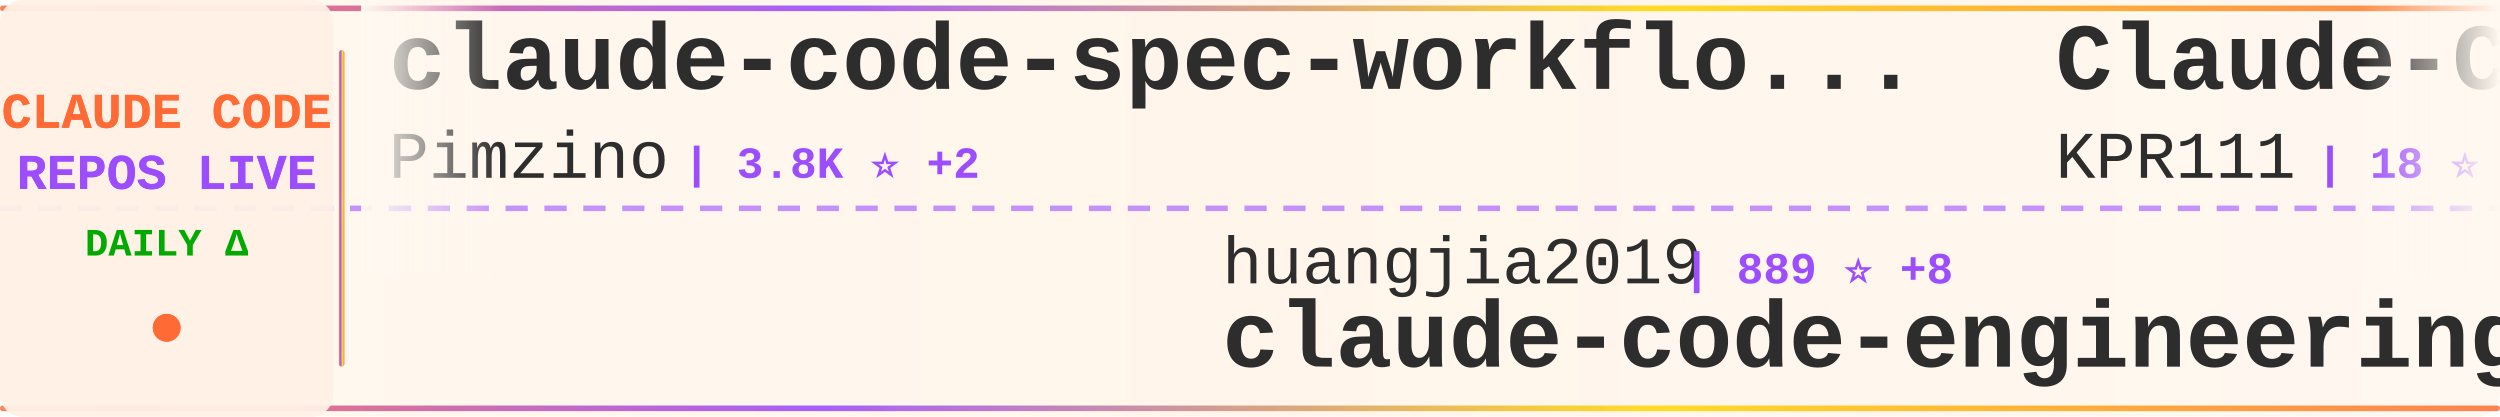
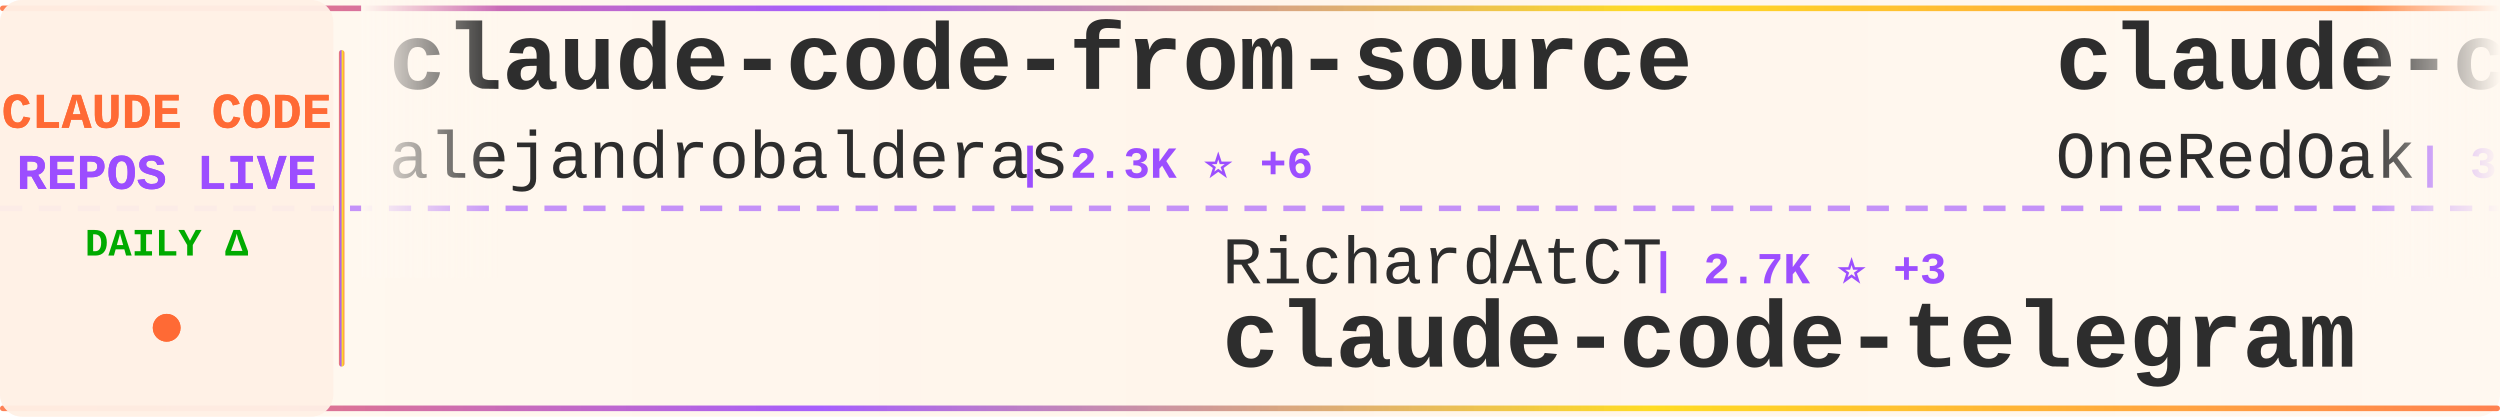
<svg xmlns="http://www.w3.org/2000/svg" width="900" height="150">
  <defs>
    <linearGradient id="tickerBg" x1="0%" y1="0%" x2="100%" y2="0%">
      <stop offset="0%" style="stop-color:#fff8f0;stop-opacity:0.98" />
      <stop offset="50%" style="stop-color:#fff5eb;stop-opacity:1" />
      <stop offset="100%" style="stop-color:#fff8f0;stop-opacity:0.98" />
    </linearGradient>
    <linearGradient id="borderGrad" x1="0%" y1="0%" x2="100%" y2="0%">
      <stop offset="0%" style="stop-color:#FF6B35;stop-opacity:0.85">
        <animate attributeName="stop-opacity" values="0.85;1;0.85" dur="2s" repeatCount="indefinite" />
      </stop>
      <stop offset="33%" style="stop-color:#9C4EFF;stop-opacity:0.9">
        <animate attributeName="stop-opacity" values="0.9;1;0.9" dur="2.2s" repeatCount="indefinite" />
      </stop>
      <stop offset="66%" style="stop-color:#FFD700;stop-opacity:0.85">
        <animate attributeName="stop-opacity" values="0.85;1;0.85" dur="1.8s" repeatCount="indefinite" />
      </stop>
      <stop offset="100%" style="stop-color:#FF6B35;stop-opacity:0.85">
        <animate attributeName="stop-opacity" values="0.85;1;0.85" dur="2s" repeatCount="indefinite" />
      </stop>
    </linearGradient>
    <filter id="textGlow">
      <feGaussianBlur stdDeviation="0.15" result="coloredBlur" />
      <feMerge>
        <feMergeNode in="coloredBlur" />
        <feMergeNode in="SourceGraphic" />
      </feMerge>
    </filter>
    <filter id="metricGlow">
      <feGaussianBlur stdDeviation="0.2" result="coloredBlur" />
      <feMerge>
        <feMergeNode in="coloredBlur" />
        <feMergeNode in="SourceGraphic" />
      </feMerge>
    </filter>
    <linearGradient id="leftFade" x1="0%" y1="0%" x2="100%" y2="0%">
      <stop offset="0%" style="stop-color:#fff8f0;stop-opacity:1" />
      <stop offset="100%" style="stop-color:#fff8f0;stop-opacity:0" />
    </linearGradient>
    <linearGradient id="rightFade" x1="0%" y1="0%" x2="100%" y2="0%">
      <stop offset="0%" style="stop-color:#fff8f0;stop-opacity:0" />
      <stop offset="100%" style="stop-color:#fff8f0;stop-opacity:1" />
    </linearGradient>
  </defs>
  <rect width="900" height="150" fill="url(#tickerBg)" rx="8" />
  <rect x="0" y="2" width="900" height="2" fill="url(#borderGrad)" rx="1" />
  <rect x="0" y="146" width="900" height="2" fill="url(#borderGrad)" rx="1" />
  <line x1="0" y1="75" x2="900" y2="75" stroke="#9C4EFF" stroke-width="2" stroke-dasharray="8 6" opacity="0.6" />
  <rect x="0" y="0" width="120" height="150" fill="#fff0e6" opacity="0.95" rx="8" />
  <text x="60" y="46" font-family="'Courier New', monospace" font-size="18" font-weight="bold" fill="#FF6B35" text-anchor="middle" filter="url(#textGlow)">
    CLAUDE CODE
  </text>
  <text x="60" y="68" font-family="'Courier New', monospace" font-size="18" font-weight="bold" fill="#9C4EFF" text-anchor="middle" filter="url(#textGlow)">
    REPOS LIVE
  </text>
  <text x="60" y="92" font-family="'Courier New', monospace" font-size="14" font-weight="bold" fill="#00aa00" text-anchor="middle">
    DAILY Δ
  </text>
  <circle cx="60" cy="118" r="5" fill="#FF6B35" filter="url(#metricGlow)">
    <animate attributeName="r" values="4;6;4" dur="1.5s" repeatCount="indefinite" />
    <animate attributeName="opacity" values="0.6;1;0.6" dur="1.5s" repeatCount="indefinite" />
  </circle>
  <rect x="122" y="18" width="2" height="114" fill="url(#borderGrad)" rx="1" />
  <clipPath id="tickerClip">
    <rect x="130" y="0" width="770" height="150" />
  </clipPath>
  <g clip-path="url(#tickerClip)">
    <g id="tickerItems">
      <animateTransform attributeName="transform" attributeType="XML" type="translate" from="0 0" to="-3000 0" dur="54s" repeatCount="indefinite" />
      <g transform="translate(0, 0)">
-         <text x="140" y="32" font-family="'Courier New', monospace" font-size="34" font-weight="bold" fill="#2d2d2d">claude-code-spec-workflo...</text>
-         <text x="140" y="64" font-family="'Courier New', monospace" font-size="24" font-weight="normal" fill="#2d2d2d" opacity="1.0">Pimzino</text>
-         <text x="246" y="64" font-family="'Courier New', monospace" font-size="16" font-weight="bold" fill="#9C4EFF"> | 3.8K ⭐ +2</text>
+         <text x="140" y="32" font-family="'Courier New', monospace" font-size="34" font-weight="bold" fill="#2d2d2d">claude-code-from-source</text>
+         <text x="140" y="64" font-family="'Courier New', monospace" font-size="24" font-weight="normal" fill="#2d2d2d" opacity="1.0">alejandrobalderas</text>
+         <text x="366" y="64" font-family="'Courier New', monospace" font-size="16" font-weight="bold" fill="#9C4EFF"> | 2.3K ⭐ +6</text>
      </g>
      <g transform="translate(300, 0)">
-         <text x="140" y="102" font-family="'Courier New', monospace" font-size="24" font-weight="normal" fill="#2d2d2d" opacity="1.0">huangjia2019</text>
-         <text x="306" y="102" font-family="'Courier New', monospace" font-size="16" font-weight="bold" fill="#9C4EFF"> | 889 ⭐ +8</text>
-         <text x="140" y="132" font-family="'Courier New', monospace" font-size="34" font-weight="bold" fill="#2d2d2d">claude-code-engineering</text>
+         <text x="140" y="102" font-family="'Courier New', monospace" font-size="24" font-weight="normal" fill="#2d2d2d" opacity="1.0">RichardAtCT</text>
+         <text x="294" y="102" font-family="'Courier New', monospace" font-size="16" font-weight="bold" fill="#9C4EFF"> | 2.7K ⭐ +3</text>
+         <text x="140" y="132" font-family="'Courier New', monospace" font-size="34" font-weight="bold" fill="#2d2d2d">claude-code-telegram</text>
      </g>
      <g transform="translate(600, 0)">
-         <text x="140" y="32" font-family="'Courier New', monospace" font-size="34" font-weight="bold" fill="#2d2d2d">Claude-Code</text>
-         <text x="140" y="64" font-family="'Courier New', monospace" font-size="24" font-weight="normal" fill="#2d2d2d" opacity="1.0">KPR111</text>
-         <text x="234" y="64" font-family="'Courier New', monospace" font-size="16" font-weight="bold" fill="#9C4EFF"> | 18 ⭐</text>
+         <text x="140" y="32" font-family="'Courier New', monospace" font-size="34" font-weight="bold" fill="#2d2d2d">claude-code-workflows</text>
+         <text x="140" y="64" font-family="'Courier New', monospace" font-size="24" font-weight="normal" fill="#2d2d2d" opacity="1.0">OneRedOak</text>
+         <text x="270" y="64" font-family="'Courier New', monospace" font-size="16" font-weight="bold" fill="#9C4EFF"> | 3.8K ⭐ +2</text>
      </g>
      <g transform="translate(900, 0)">
-         <text x="140" y="102" font-family="'Courier New', monospace" font-size="24" font-weight="normal" fill="#2d2d2d" opacity="1.0">1rgs</text>
-         <text x="210" y="102" font-family="'Courier New', monospace" font-size="16" font-weight="bold" fill="#9C4EFF"> | 3.7K ⭐ +2</text>
-         <text x="140" y="132" font-family="'Courier New', monospace" font-size="34" font-weight="bold" fill="#2d2d2d">claude-code-proxy</text>
+         <text x="140" y="102" font-family="'Courier New', monospace" font-size="24" font-weight="normal" fill="#2d2d2d" opacity="1.0">Windy3f3f3f3f</text>
+         <text x="318" y="102" font-family="'Courier New', monospace" font-size="16" font-weight="bold" fill="#9C4EFF"> | 2.7K ⭐ +11</text>
+         <text x="140" y="132" font-family="'Courier New', monospace" font-size="34" font-weight="bold" fill="#2d2d2d">how-claude-code-works</text>
      </g>
      <g transform="translate(1200, 0)">
-         <text x="140" y="32" font-family="'Courier New', monospace" font-size="34" font-weight="bold" fill="#2d2d2d">Claude-Code</text>
-         <text x="140" y="64" font-family="'Courier New', monospace" font-size="24" font-weight="normal" fill="#2d2d2d" opacity="1.0">pengchengneo</text>
-         <text x="306" y="64" font-family="'Courier New', monospace" font-size="16" font-weight="bold" fill="#9C4EFF"> | 1.6K ⭐ +5</text>
+         <text x="140" y="32" font-family="'Courier New', monospace" font-size="34" font-weight="bold" fill="#2d2d2d">claude-code-router</text>
+         <text x="140" y="64" font-family="'Courier New', monospace" font-size="24" font-weight="normal" fill="#2d2d2d" opacity="1.0">musistudio</text>
+         <text x="282" y="64" font-family="'Courier New', monospace" font-size="16" font-weight="bold" fill="#9C4EFF"> | 35.4K ⭐ +34</text>
      </g>
      <g transform="translate(1500, 0)">
-         <text x="140" y="102" font-family="'Courier New', monospace" font-size="24" font-weight="normal" fill="#2d2d2d" opacity="1.0">VoltAgent</text>
-         <text x="270" y="102" font-family="'Courier New', monospace" font-size="16" font-weight="bold" fill="#9C4EFF"> | 22.4K ⭐ +46</text>
-         <text x="140" y="132" font-family="'Courier New', monospace" font-size="34" font-weight="bold" fill="#2d2d2d">awesome-claude-code-suba...</text>
+         <text x="140" y="102" font-family="'Courier New', monospace" font-size="24" font-weight="normal" fill="#2d2d2d" opacity="1.0">pengchengneo</text>
+         <text x="306" y="102" font-family="'Courier New', monospace" font-size="16" font-weight="bold" fill="#9C4EFF"> | 1.6K ⭐ +6</text>
+         <text x="140" y="132" font-family="'Courier New', monospace" font-size="34" font-weight="bold" fill="#2d2d2d">Claude-Code</text>
      </g>
      <g transform="translate(1800, 0)">
-         <text x="140" y="32" font-family="'Courier New', monospace" font-size="34" font-weight="bold" fill="#2d2d2d">Auto-claude-code-researc...</text>
-         <text x="140" y="64" font-family="'Courier New', monospace" font-size="24" font-weight="normal" fill="#2d2d2d" opacity="1.0">wanshuiyin</text>
-         <text x="282" y="64" font-family="'Courier New', monospace" font-size="16" font-weight="bold" fill="#9C4EFF"> | 12.7K ⭐ +51</text>
+         <text x="140" y="32" font-family="'Courier New', monospace" font-size="34" font-weight="bold" fill="#2d2d2d">claude-code-video-toolki...</text>
+         <text x="140" y="64" font-family="'Courier New', monospace" font-size="24" font-weight="normal" fill="#2d2d2d" opacity="1.0">digitalsamba</text>
+         <text x="306" y="64" font-family="'Courier New', monospace" font-size="16" font-weight="bold" fill="#9C4EFF"> | 1.6K ⭐ +7</text>
      </g>
      <g transform="translate(2100, 0)">
-         <text x="140" y="102" font-family="'Courier New', monospace" font-size="24" font-weight="normal" fill="#2d2d2d" opacity="1.0">Windy3f3f3f3f</text>
-         <text x="318" y="102" font-family="'Courier New', monospace" font-size="16" font-weight="bold" fill="#9C4EFF"> | 2.7K ⭐ +12</text>
-         <text x="140" y="132" font-family="'Courier New', monospace" font-size="34" font-weight="bold" fill="#2d2d2d">how-claude-code-works</text>
+         <text x="140" y="102" font-family="'Courier New', monospace" font-size="24" font-weight="normal" fill="#2d2d2d" opacity="1.0">sugyan</text>
+         <text x="234" y="102" font-family="'Courier New', monospace" font-size="16" font-weight="bold" fill="#9C4EFF"> | 1.1K ⭐ +1</text>
+         <text x="140" y="132" font-family="'Courier New', monospace" font-size="34" font-weight="bold" fill="#2d2d2d">claude-code-webui</text>
      </g>
      <g transform="translate(2400, 0)">
-         <text x="140" y="32" font-family="'Courier New', monospace" font-size="34" font-weight="bold" fill="#2d2d2d">claude-code-templates</text>
-         <text x="140" y="64" font-family="'Courier New', monospace" font-size="24" font-weight="normal" fill="#2d2d2d" opacity="1.0">davila7</text>
-         <text x="246" y="64" font-family="'Courier New', monospace" font-size="16" font-weight="bold" fill="#9C4EFF"> | 28.3K ⭐ +18</text>
+         <text x="140" y="32" font-family="'Courier New', monospace" font-size="34" font-weight="bold" fill="#2d2d2d">claude-code-harness</text>
+         <text x="140" y="64" font-family="'Courier New', monospace" font-size="24" font-weight="normal" fill="#2d2d2d" opacity="1.0">Chachamaru127</text>
+         <text x="318" y="64" font-family="'Courier New', monospace" font-size="16" font-weight="bold" fill="#9C4EFF"> | 2.9K ⭐ +5</text>
      </g>
      <g transform="translate(2700, 0)">
-         <text x="140" y="102" font-family="'Courier New', monospace" font-size="24" font-weight="normal" fill="#2d2d2d" opacity="1.0">lintsinghua</text>
-         <text x="294" y="102" font-family="'Courier New', monospace" font-size="16" font-weight="bold" fill="#9C4EFF"> | 3.8K ⭐ +18</text>
-         <text x="140" y="132" font-family="'Courier New', monospace" font-size="34" font-weight="bold" fill="#2d2d2d">claude-code-book</text>
+         <text x="140" y="102" font-family="'Courier New', monospace" font-size="24" font-weight="normal" fill="#2d2d2d" opacity="1.0">Yeachan-Heo</text>
+         <text x="294" y="102" font-family="'Courier New', monospace" font-size="16" font-weight="bold" fill="#9C4EFF"> | 37.0K ⭐ +65</text>
+         <text x="140" y="132" font-family="'Courier New', monospace" font-size="34" font-weight="bold" fill="#2d2d2d">oh-my-claudecode</text>
      </g>
      <g transform="translate(3000, 0)">
-         <text x="140" y="32" font-family="'Courier New', monospace" font-size="34" font-weight="bold" fill="#2d2d2d">claude-code-spec-workflo...</text>
-         <text x="140" y="64" font-family="'Courier New', monospace" font-size="24" font-weight="normal" fill="#2d2d2d" opacity="1.0">Pimzino</text>
-         <text x="246" y="64" font-family="'Courier New', monospace" font-size="16" font-weight="bold" fill="#9C4EFF"> | 3.8K ⭐ +2</text>
+         <text x="140" y="32" font-family="'Courier New', monospace" font-size="34" font-weight="bold" fill="#2d2d2d">claude-code-from-source</text>
+         <text x="140" y="64" font-family="'Courier New', monospace" font-size="24" font-weight="normal" fill="#2d2d2d" opacity="1.0">alejandrobalderas</text>
+         <text x="366" y="64" font-family="'Courier New', monospace" font-size="16" font-weight="bold" fill="#9C4EFF"> | 2.3K ⭐ +6</text>
      </g>
      <g transform="translate(3300, 0)">
-         <text x="140" y="102" font-family="'Courier New', monospace" font-size="24" font-weight="normal" fill="#2d2d2d" opacity="1.0">huangjia2019</text>
-         <text x="306" y="102" font-family="'Courier New', monospace" font-size="16" font-weight="bold" fill="#9C4EFF"> | 889 ⭐ +8</text>
-         <text x="140" y="132" font-family="'Courier New', monospace" font-size="34" font-weight="bold" fill="#2d2d2d">claude-code-engineering</text>
+         <text x="140" y="102" font-family="'Courier New', monospace" font-size="24" font-weight="normal" fill="#2d2d2d" opacity="1.0">RichardAtCT</text>
+         <text x="294" y="102" font-family="'Courier New', monospace" font-size="16" font-weight="bold" fill="#9C4EFF"> | 2.7K ⭐ +3</text>
+         <text x="140" y="132" font-family="'Courier New', monospace" font-size="34" font-weight="bold" fill="#2d2d2d">claude-code-telegram</text>
      </g>
      <g transform="translate(3600, 0)">
-         <text x="140" y="32" font-family="'Courier New', monospace" font-size="34" font-weight="bold" fill="#2d2d2d">Claude-Code</text>
-         <text x="140" y="64" font-family="'Courier New', monospace" font-size="24" font-weight="normal" fill="#2d2d2d" opacity="1.0">KPR111</text>
-         <text x="234" y="64" font-family="'Courier New', monospace" font-size="16" font-weight="bold" fill="#9C4EFF"> | 18 ⭐</text>
+         <text x="140" y="32" font-family="'Courier New', monospace" font-size="34" font-weight="bold" fill="#2d2d2d">claude-code-workflows</text>
+         <text x="140" y="64" font-family="'Courier New', monospace" font-size="24" font-weight="normal" fill="#2d2d2d" opacity="1.0">OneRedOak</text>
+         <text x="270" y="64" font-family="'Courier New', monospace" font-size="16" font-weight="bold" fill="#9C4EFF"> | 3.8K ⭐ +2</text>
      </g>
      <g transform="translate(3900, 0)">
-         <text x="140" y="102" font-family="'Courier New', monospace" font-size="24" font-weight="normal" fill="#2d2d2d" opacity="1.0">1rgs</text>
-         <text x="210" y="102" font-family="'Courier New', monospace" font-size="16" font-weight="bold" fill="#9C4EFF"> | 3.7K ⭐ +2</text>
-         <text x="140" y="132" font-family="'Courier New', monospace" font-size="34" font-weight="bold" fill="#2d2d2d">claude-code-proxy</text>
+         <text x="140" y="102" font-family="'Courier New', monospace" font-size="24" font-weight="normal" fill="#2d2d2d" opacity="1.0">Windy3f3f3f3f</text>
+         <text x="318" y="102" font-family="'Courier New', monospace" font-size="16" font-weight="bold" fill="#9C4EFF"> | 2.7K ⭐ +11</text>
+         <text x="140" y="132" font-family="'Courier New', monospace" font-size="34" font-weight="bold" fill="#2d2d2d">how-claude-code-works</text>
      </g>
    </g>
  </g>
  <rect x="130" y="0" width="50" height="100" fill="url(#leftFade)" />
  <rect x="850" y="0" width="50" height="100" fill="url(#rightFade)" />
</svg>
